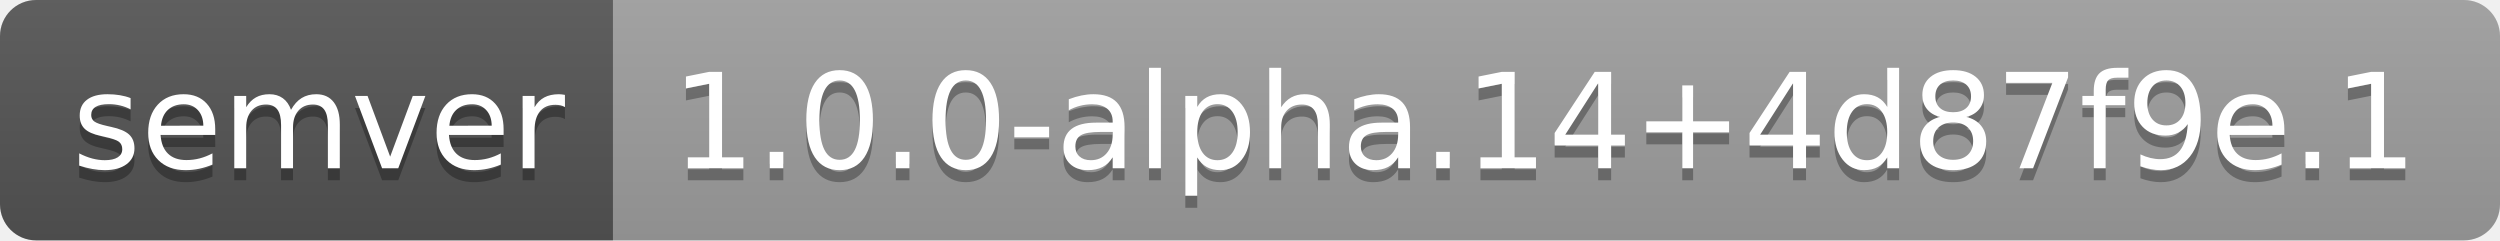
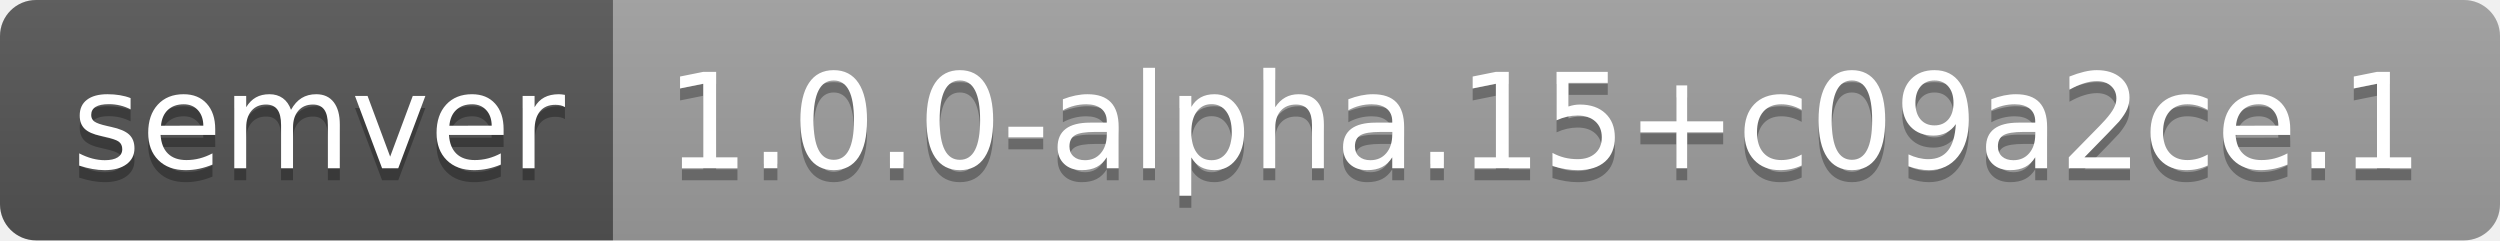
- <svg xmlns="http://www.w3.org/2000/svg" width="208" height="20" role="img" aria-label="semver: 1.0.0-alpha.14+4d87f9e.1">
+ <svg xmlns="http://www.w3.org/2000/svg" width="208" height="20" role="img" aria-label="semver: 1.0.0-alpha.15+c09a2ce.1">
  <linearGradient id="s" x2="0" y2="100%">
    <stop offset="0" stop-color="#bbb" stop-opacity=".1" />
    <stop offset="1" stop-opacity=".1" />
  </linearGradient>
  <clipPath id="r">
    <rect width="208" height="20" rx="3" fill="#fff" />
  </clipPath>
  <g clip-path="url(#r)">
    <rect width="51" height="20" fill="#555" />
    <rect x="51" width="157" height="20" fill="#9f9f9f" />
    <rect width="208" height="20" fill="url(#s)" />
  </g>
  <g fill="#fff" text-anchor="middle" font-family="Verdana,Geneva,DejaVu Sans,sans-serif" text-rendering="geometricPrecision" font-size="110">
    <text aria-hidden="true" x="265" y="150" fill="#010101" fill-opacity=".3" transform="scale(.1)" textLength="410">semver</text>
    <text x="265" y="140" transform="scale(.1)" fill="#fff" textLength="410">semver</text>
-     <text aria-hidden="true" x="1285" y="150" fill="#010101" fill-opacity=".3" transform="scale(.1)" textLength="1470">1.0.0-alpha.14+4d87f9e.1</text>
-     <text x="1285" y="140" transform="scale(.1)" fill="#fff" textLength="1470">1.0.0-alpha.14+4d87f9e.1</text>
+     <text aria-hidden="true" x="1285" y="150" fill="#010101" fill-opacity=".3" transform="scale(.1)" textLength="1470">1.0.0-alpha.15+c09a2ce.1</text>
+     <text x="1285" y="140" transform="scale(.1)" fill="#fff" textLength="1470">1.0.0-alpha.15+c09a2ce.1</text>
  </g>
</svg>
